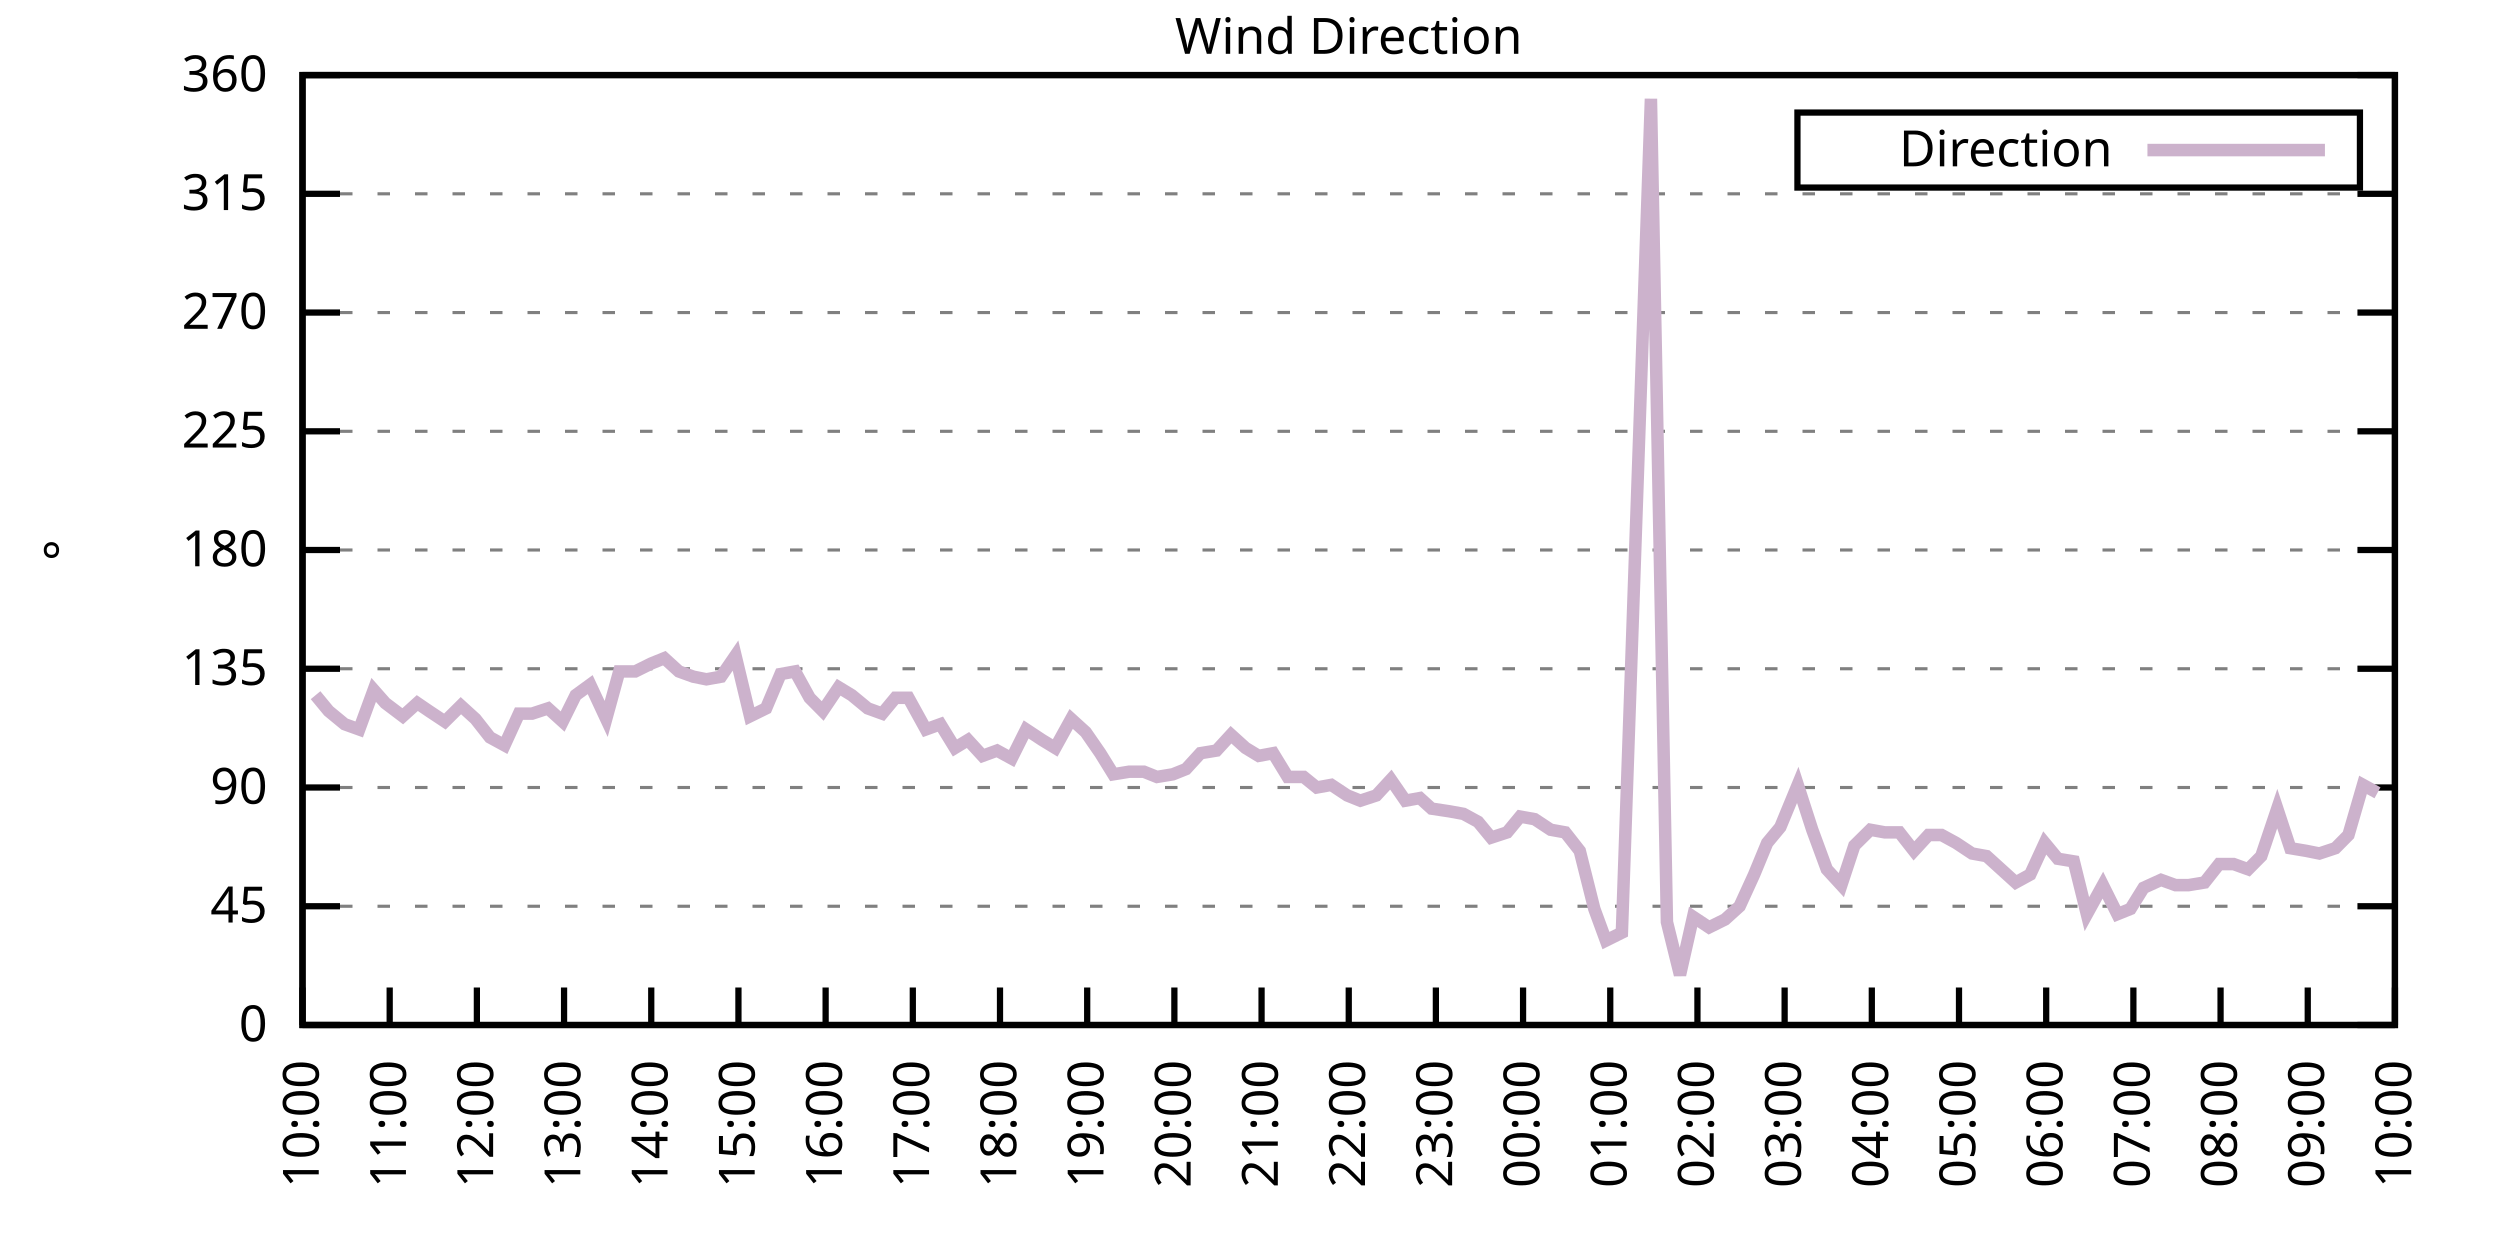
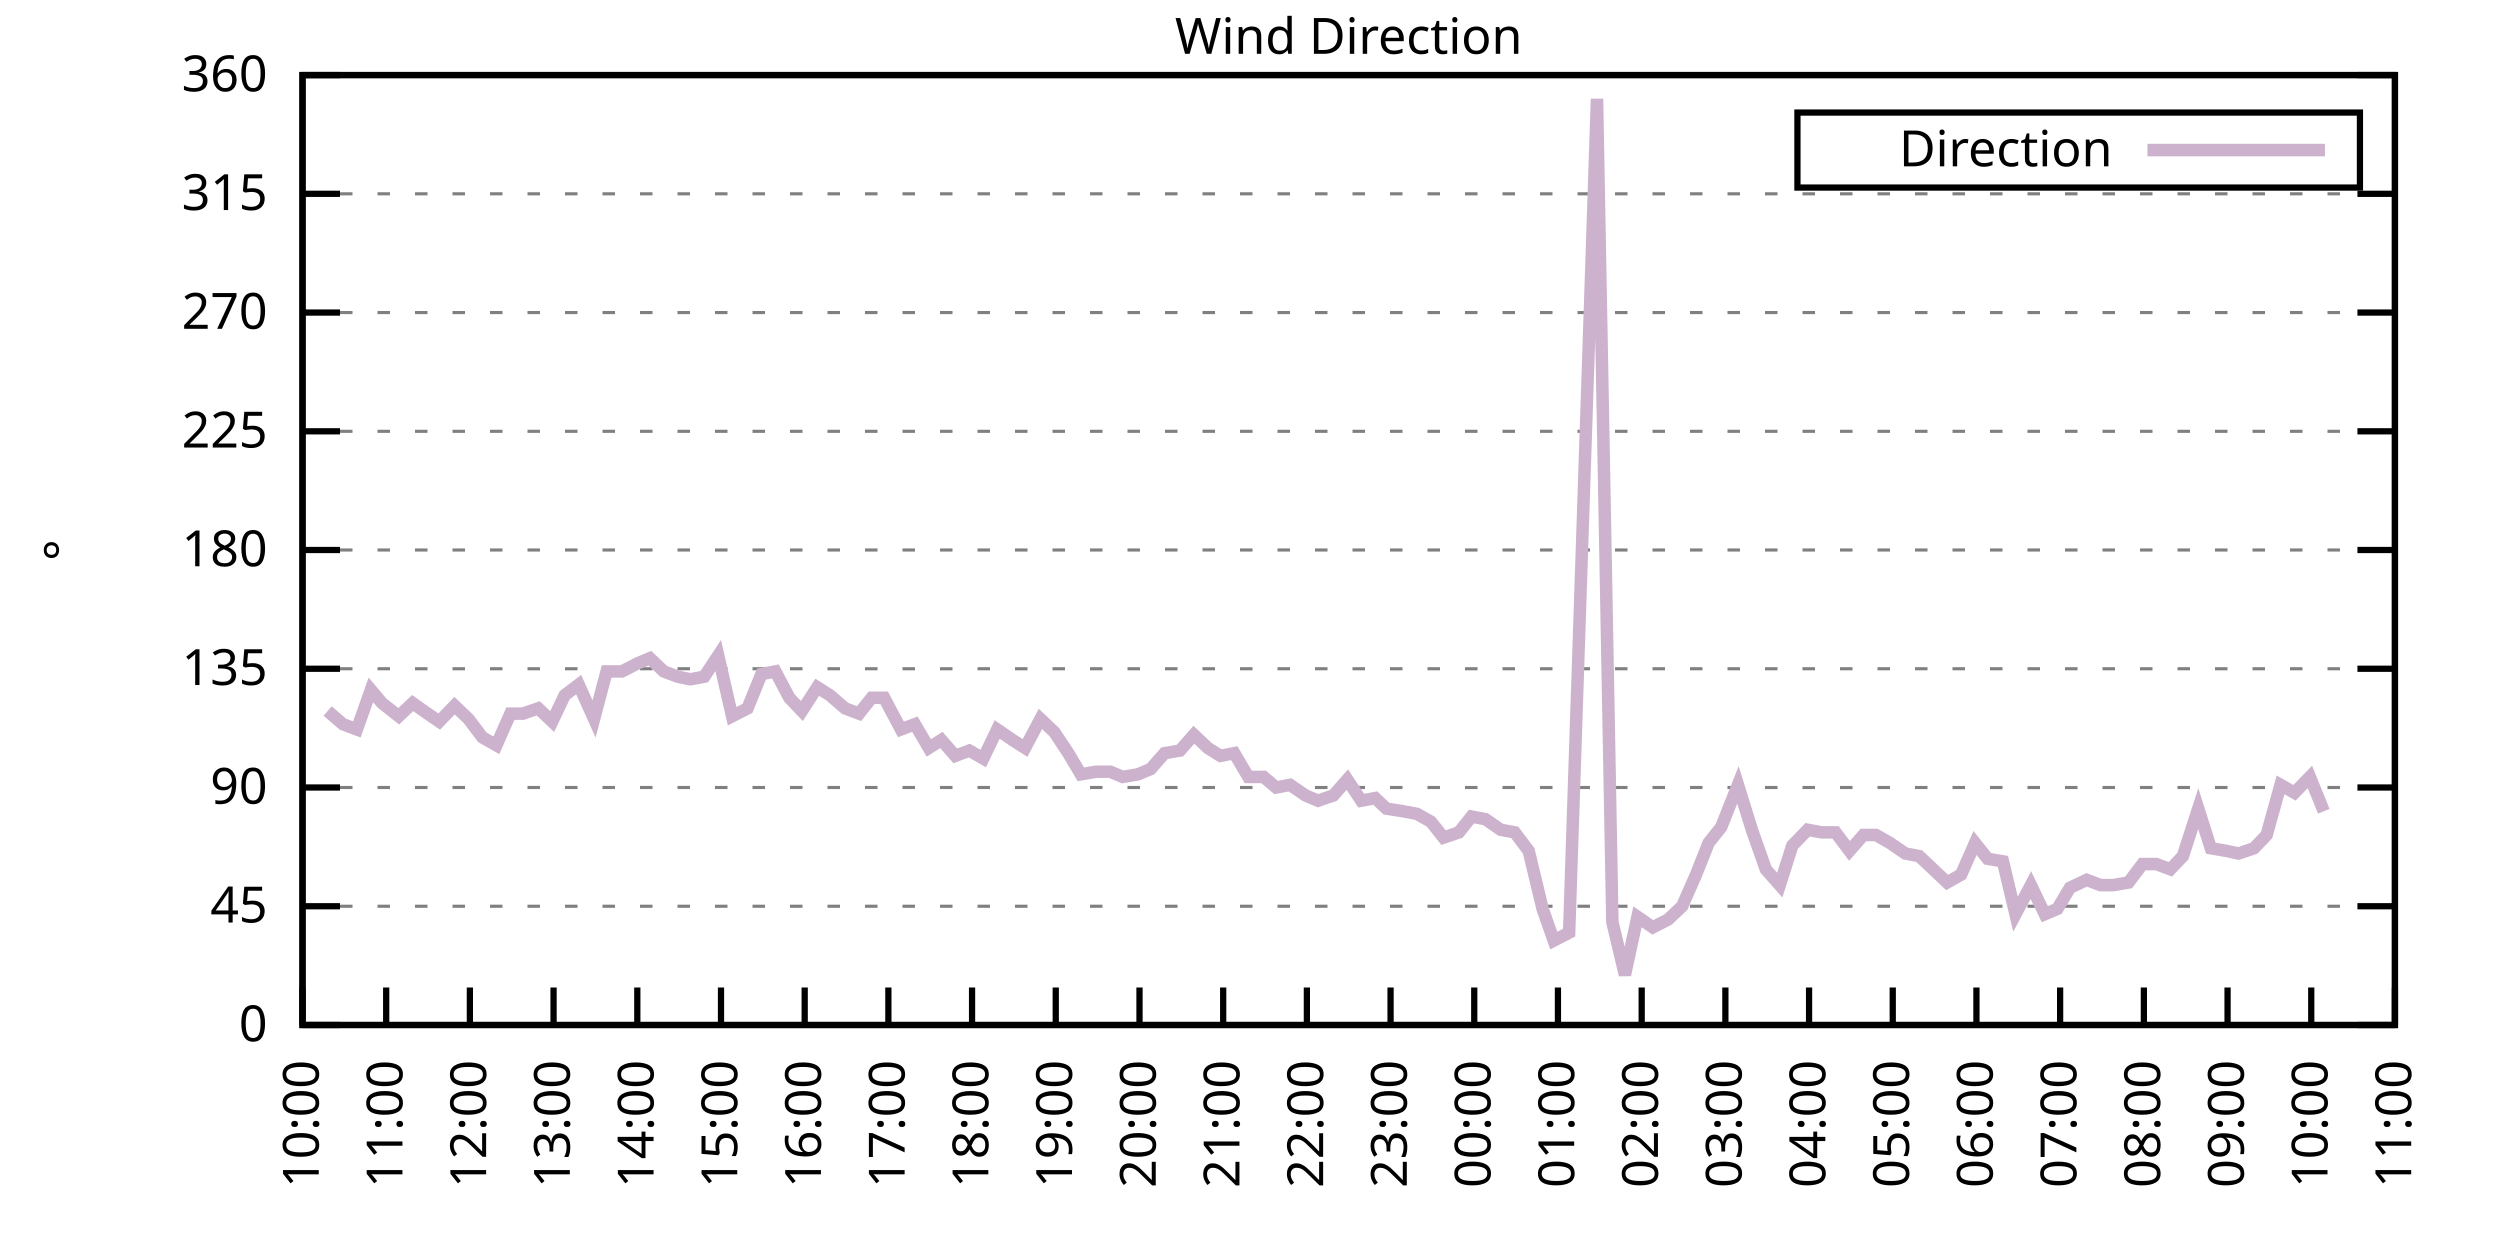
<svg xmlns="http://www.w3.org/2000/svg" xmlns:xlink="http://www.w3.org/1999/xlink" width="400" height="200" viewBox="0 0 400 200">
  <g id="gnuplot_canvas">
    <rect x="0" y="0" width="400" height="200" fill="none" />
    <defs>
      <circle id="gpDot" r="0.5" stroke-width="0.5" stroke="currentColor" />
      <path id="gpPt0" stroke-width="0.333" stroke="currentColor" d="M-1,0 h2 M0,-1 v2" />
      <path id="gpPt1" stroke-width="0.333" stroke="currentColor" d="M-1,-1 L1,1 M1,-1 L-1,1" />
      <path id="gpPt2" stroke-width="0.333" stroke="currentColor" d="M-1,0 L1,0 M0,-1 L0,1 M-1,-1 L1,1 M-1,1 L1,-1" />
      <rect id="gpPt3" stroke-width="0.333" stroke="currentColor" x="-1" y="-1" width="2" height="2" />
      <rect id="gpPt4" stroke-width="0.333" stroke="currentColor" fill="currentColor" x="-1" y="-1" width="2" height="2" />
      <circle id="gpPt5" stroke-width="0.333" stroke="currentColor" cx="0" cy="0" r="1" />
      <use xlink:href="#gpPt5" id="gpPt6" fill="currentColor" stroke="none" />
      <path id="gpPt7" stroke-width="0.333" stroke="currentColor" d="M0,-1.33 L-1.33,0.67 L1.33,0.67 z" />
      <use xlink:href="#gpPt7" id="gpPt8" fill="currentColor" stroke="none" />
      <use xlink:href="#gpPt7" id="gpPt9" stroke="currentColor" transform="rotate(180)" />
      <use xlink:href="#gpPt9" id="gpPt10" fill="currentColor" stroke="none" />
      <use xlink:href="#gpPt3" id="gpPt11" stroke="currentColor" transform="rotate(45)" />
      <use xlink:href="#gpPt11" id="gpPt12" fill="currentColor" stroke="none" />
      <path id="gpPt13" stroke-width="0.333" stroke="currentColor" d="M0,1.330 L1.265,0.411 L0.782,-1.067 L-0.782,-1.076 L-1.265,0.411 z" />
      <use xlink:href="#gpPt13" id="gpPt14" fill="currentColor" stroke="none" />
      <filter id="textbox" filterUnits="objectBoundingBox" x="0" y="0" height="1" width="1">
        <feFlood flood-color="white" flood-opacity="1" result="bgnd" />
        <feComposite in="SourceGraphic" in2="bgnd" operator="atop" />
      </filter>
      <filter id="greybox" filterUnits="objectBoundingBox" x="0" y="0" height="1" width="1">
        <feFlood flood-color="lightgrey" flood-opacity="1" result="grey" />
        <feComposite in="SourceGraphic" in2="grey" operator="atop" />
      </filter>
    </defs>
    <g fill="none" color="white" stroke="currentColor" stroke-width="1.00" stroke-linecap="butt" stroke-linejoin="miter">
</g>
    <g fill="none" color="black" stroke="currentColor" stroke-width="1.00" stroke-linecap="butt" stroke-linejoin="miter">
      <g stroke="none" shape-rendering="crispEdges">
        <polygon fill="rgb(255, 255, 255)" points="48.40,164.00 383.18,164.00 383.18,12.02 48.40,12.02 " />
      </g>
    </g>
    <g fill="none" color="black" stroke="currentColor" stroke-width="1.00" stroke-linecap="butt" stroke-linejoin="miter">
</g>
    <g fill="none" color="black" stroke="black" stroke-width="0.50" stroke-linecap="butt" stroke-linejoin="miter">
</g>
    <g fill="none" color="gray" stroke="currentColor" stroke-width="0.50" stroke-linecap="butt" stroke-linejoin="miter">
      <path stroke="gray" stroke-dasharray="2,4" class="gridline" d="M48.40,164.00 L383.19,164.00  " />
    </g>
    <g fill="none" color="gray" stroke="gray" stroke-width="1.00" stroke-linecap="butt" stroke-linejoin="miter">
</g>
    <g fill="none" color="black" stroke="currentColor" stroke-width="1.00" stroke-linecap="butt" stroke-linejoin="miter">
      <path stroke="black" d="M48.40,164.00 L54.40,164.00 M383.19,164.00 L377.19,164.00  " />
      <g transform="translate(42.80,166.60)" stroke="none" fill="black" font-family="Sans" font-size="8.00" text-anchor="end">
        <text>
          <tspan font-family="Sans"> 0</tspan>
        </text>
      </g>
    </g>
    <g fill="none" color="black" stroke="currentColor" stroke-width="1.00" stroke-linecap="butt" stroke-linejoin="miter">
</g>
    <g fill="none" color="black" stroke="black" stroke-width="0.50" stroke-linecap="butt" stroke-linejoin="miter">
</g>
    <g fill="none" color="gray" stroke="currentColor" stroke-width="0.50" stroke-linecap="butt" stroke-linejoin="miter">
      <path stroke="gray" stroke-dasharray="2,4" class="gridline" d="M48.40,145.00 L383.19,145.00  " />
    </g>
    <g fill="none" color="gray" stroke="gray" stroke-width="1.00" stroke-linecap="butt" stroke-linejoin="miter">
</g>
    <g fill="none" color="black" stroke="currentColor" stroke-width="1.00" stroke-linecap="butt" stroke-linejoin="miter">
      <path stroke="black" d="M48.40,145.00 L54.40,145.00 M383.19,145.00 L377.19,145.00  " />
      <g transform="translate(42.80,147.60)" stroke="none" fill="black" font-family="Sans" font-size="8.00" text-anchor="end">
        <text>
          <tspan font-family="Sans"> 45</tspan>
        </text>
      </g>
    </g>
    <g fill="none" color="black" stroke="currentColor" stroke-width="1.00" stroke-linecap="butt" stroke-linejoin="miter">
</g>
    <g fill="none" color="black" stroke="black" stroke-width="0.50" stroke-linecap="butt" stroke-linejoin="miter">
</g>
    <g fill="none" color="gray" stroke="currentColor" stroke-width="0.50" stroke-linecap="butt" stroke-linejoin="miter">
      <path stroke="gray" stroke-dasharray="2,4" class="gridline" d="M48.40,126.00 L383.19,126.00  " />
    </g>
    <g fill="none" color="gray" stroke="gray" stroke-width="1.00" stroke-linecap="butt" stroke-linejoin="miter">
</g>
    <g fill="none" color="black" stroke="currentColor" stroke-width="1.00" stroke-linecap="butt" stroke-linejoin="miter">
      <path stroke="black" d="M48.40,126.00 L54.40,126.00 M383.19,126.00 L377.19,126.00  " />
      <g transform="translate(42.80,128.60)" stroke="none" fill="black" font-family="Sans" font-size="8.00" text-anchor="end">
        <text>
          <tspan font-family="Sans"> 90</tspan>
        </text>
      </g>
    </g>
    <g fill="none" color="black" stroke="currentColor" stroke-width="1.00" stroke-linecap="butt" stroke-linejoin="miter">
</g>
    <g fill="none" color="black" stroke="black" stroke-width="0.50" stroke-linecap="butt" stroke-linejoin="miter">
</g>
    <g fill="none" color="gray" stroke="currentColor" stroke-width="0.50" stroke-linecap="butt" stroke-linejoin="miter">
      <path stroke="gray" stroke-dasharray="2,4" class="gridline" d="M48.40,107.00 L383.19,107.00  " />
    </g>
    <g fill="none" color="gray" stroke="gray" stroke-width="1.00" stroke-linecap="butt" stroke-linejoin="miter">
</g>
    <g fill="none" color="black" stroke="currentColor" stroke-width="1.00" stroke-linecap="butt" stroke-linejoin="miter">
      <path stroke="black" d="M48.40,107.00 L54.40,107.00 M383.19,107.00 L377.19,107.00  " />
      <g transform="translate(42.80,109.60)" stroke="none" fill="black" font-family="Sans" font-size="8.00" text-anchor="end">
        <text>
          <tspan font-family="Sans"> 135</tspan>
        </text>
      </g>
    </g>
    <g fill="none" color="black" stroke="currentColor" stroke-width="1.00" stroke-linecap="butt" stroke-linejoin="miter">
</g>
    <g fill="none" color="black" stroke="black" stroke-width="0.50" stroke-linecap="butt" stroke-linejoin="miter">
</g>
    <g fill="none" color="gray" stroke="currentColor" stroke-width="0.50" stroke-linecap="butt" stroke-linejoin="miter">
      <path stroke="gray" stroke-dasharray="2,4" class="gridline" d="M48.40,88.00 L383.19,88.00  " />
    </g>
    <g fill="none" color="gray" stroke="gray" stroke-width="1.00" stroke-linecap="butt" stroke-linejoin="miter">
</g>
    <g fill="none" color="black" stroke="currentColor" stroke-width="1.00" stroke-linecap="butt" stroke-linejoin="miter">
      <path stroke="black" d="M48.40,88.00 L54.40,88.00 M383.19,88.00 L377.19,88.00  " />
      <g transform="translate(42.80,90.60)" stroke="none" fill="black" font-family="Sans" font-size="8.00" text-anchor="end">
        <text>
          <tspan font-family="Sans"> 180</tspan>
        </text>
      </g>
    </g>
    <g fill="none" color="black" stroke="currentColor" stroke-width="1.00" stroke-linecap="butt" stroke-linejoin="miter">
</g>
    <g fill="none" color="black" stroke="black" stroke-width="0.50" stroke-linecap="butt" stroke-linejoin="miter">
</g>
    <g fill="none" color="gray" stroke="currentColor" stroke-width="0.50" stroke-linecap="butt" stroke-linejoin="miter">
      <path stroke="gray" stroke-dasharray="2,4" class="gridline" d="M48.40,69.01 L383.19,69.01  " />
    </g>
    <g fill="none" color="gray" stroke="gray" stroke-width="1.00" stroke-linecap="butt" stroke-linejoin="miter">
</g>
    <g fill="none" color="black" stroke="currentColor" stroke-width="1.00" stroke-linecap="butt" stroke-linejoin="miter">
      <path stroke="black" d="M48.40,69.01 L54.40,69.01 M383.19,69.01 L377.19,69.01  " />
      <g transform="translate(42.80,71.61)" stroke="none" fill="black" font-family="Sans" font-size="8.00" text-anchor="end">
        <text>
          <tspan font-family="Sans"> 225</tspan>
        </text>
      </g>
    </g>
    <g fill="none" color="black" stroke="currentColor" stroke-width="1.00" stroke-linecap="butt" stroke-linejoin="miter">
</g>
    <g fill="none" color="black" stroke="black" stroke-width="0.50" stroke-linecap="butt" stroke-linejoin="miter">
</g>
    <g fill="none" color="gray" stroke="currentColor" stroke-width="0.50" stroke-linecap="butt" stroke-linejoin="miter">
      <path stroke="gray" stroke-dasharray="2,4" class="gridline" d="M48.40,50.01 L383.19,50.01  " />
    </g>
    <g fill="none" color="gray" stroke="gray" stroke-width="1.00" stroke-linecap="butt" stroke-linejoin="miter">
</g>
    <g fill="none" color="black" stroke="currentColor" stroke-width="1.00" stroke-linecap="butt" stroke-linejoin="miter">
      <path stroke="black" d="M48.40,50.01 L54.40,50.01 M383.19,50.01 L377.19,50.01  " />
      <g transform="translate(42.80,52.61)" stroke="none" fill="black" font-family="Sans" font-size="8.00" text-anchor="end">
        <text>
          <tspan font-family="Sans"> 270</tspan>
        </text>
      </g>
    </g>
    <g fill="none" color="black" stroke="currentColor" stroke-width="1.00" stroke-linecap="butt" stroke-linejoin="miter">
</g>
    <g fill="none" color="black" stroke="black" stroke-width="0.50" stroke-linecap="butt" stroke-linejoin="miter">
</g>
    <g fill="none" color="gray" stroke="currentColor" stroke-width="0.50" stroke-linecap="butt" stroke-linejoin="miter">
      <path stroke="gray" stroke-dasharray="2,4" class="gridline" d="M48.40,31.01 L383.19,31.01  " />
    </g>
    <g fill="none" color="gray" stroke="gray" stroke-width="1.00" stroke-linecap="butt" stroke-linejoin="miter">
</g>
    <g fill="none" color="black" stroke="currentColor" stroke-width="1.00" stroke-linecap="butt" stroke-linejoin="miter">
      <path stroke="black" d="M48.40,31.01 L54.40,31.01 M383.19,31.01 L377.19,31.01  " />
      <g transform="translate(42.80,33.61)" stroke="none" fill="black" font-family="Sans" font-size="8.00" text-anchor="end">
        <text>
          <tspan font-family="Sans"> 315</tspan>
        </text>
      </g>
    </g>
    <g fill="none" color="black" stroke="currentColor" stroke-width="1.00" stroke-linecap="butt" stroke-linejoin="miter">
</g>
    <g fill="none" color="black" stroke="black" stroke-width="0.50" stroke-linecap="butt" stroke-linejoin="miter">
</g>
    <g fill="none" color="gray" stroke="currentColor" stroke-width="0.50" stroke-linecap="butt" stroke-linejoin="miter">
      <path stroke="gray" stroke-dasharray="2,4" class="gridline" d="M48.40,12.01 L383.19,12.01  " />
    </g>
    <g fill="none" color="gray" stroke="gray" stroke-width="1.00" stroke-linecap="butt" stroke-linejoin="miter">
</g>
    <g fill="none" color="black" stroke="currentColor" stroke-width="1.00" stroke-linecap="butt" stroke-linejoin="miter">
      <path stroke="black" d="M48.40,12.01 L54.40,12.01 M383.19,12.01 L377.19,12.01  " />
      <g transform="translate(42.80,14.61)" stroke="none" fill="black" font-family="Sans" font-size="8.00" text-anchor="end">
        <text>
          <tspan font-family="Sans"> 360</tspan>
        </text>
      </g>
    </g>
    <g fill="none" color="black" stroke="currentColor" stroke-width="1.00" stroke-linecap="butt" stroke-linejoin="miter">
      <path stroke="black" d="M48.40,164.00 L48.40,158.00  " />
      <g transform="translate(51.00,169.60) rotate(270.00)" stroke="none" fill="black" font-family="Sans" font-size="8.00" text-anchor="end">
        <text>
          <tspan font-family="Sans">10:00</tspan>
        </text>
      </g>
    </g>
    <g fill="none" color="black" stroke="currentColor" stroke-width="1.00" stroke-linecap="butt" stroke-linejoin="miter">
-       <path stroke="black" d="M62.35,164.00 L62.35,158.00  " />
-       <g transform="translate(64.95,169.60) rotate(270.00)" stroke="none" fill="black" font-family="Sans" font-size="8.00" text-anchor="end">
+       <path stroke="black" d="M61.79,164.00 L61.79,158.00  " />
+       <g transform="translate(64.39,169.60) rotate(270.00)" stroke="none" fill="black" font-family="Sans" font-size="8.00" text-anchor="end">
        <text>
          <tspan font-family="Sans">11:00</tspan>
        </text>
      </g>
    </g>
    <g fill="none" color="black" stroke="currentColor" stroke-width="1.00" stroke-linecap="butt" stroke-linejoin="miter">
-       <path stroke="black" d="M76.30,164.00 L76.30,158.00  " />
-       <g transform="translate(78.90,169.60) rotate(270.00)" stroke="none" fill="black" font-family="Sans" font-size="8.00" text-anchor="end">
+       <path stroke="black" d="M75.18,164.00 L75.18,158.00  " />
+       <g transform="translate(77.78,169.60) rotate(270.00)" stroke="none" fill="black" font-family="Sans" font-size="8.00" text-anchor="end">
        <text>
          <tspan font-family="Sans">12:00</tspan>
        </text>
      </g>
    </g>
    <g fill="none" color="black" stroke="currentColor" stroke-width="1.00" stroke-linecap="butt" stroke-linejoin="miter">
-       <path stroke="black" d="M90.25,164.00 L90.25,158.00  " />
-       <g transform="translate(92.85,169.60) rotate(270.00)" stroke="none" fill="black" font-family="Sans" font-size="8.00" text-anchor="end">
+       <path stroke="black" d="M88.57,164.00 L88.57,158.00  " />
+       <g transform="translate(91.17,169.60) rotate(270.00)" stroke="none" fill="black" font-family="Sans" font-size="8.00" text-anchor="end">
        <text>
          <tspan font-family="Sans">13:00</tspan>
        </text>
      </g>
    </g>
    <g fill="none" color="black" stroke="currentColor" stroke-width="1.00" stroke-linecap="butt" stroke-linejoin="miter">
-       <path stroke="black" d="M104.20,164.00 L104.20,158.00  " />
-       <g transform="translate(106.80,169.60) rotate(270.00)" stroke="none" fill="black" font-family="Sans" font-size="8.00" text-anchor="end">
+       <path stroke="black" d="M101.97,164.00 L101.97,158.00  " />
+       <g transform="translate(104.57,169.60) rotate(270.00)" stroke="none" fill="black" font-family="Sans" font-size="8.00" text-anchor="end">
        <text>
          <tspan font-family="Sans">14:00</tspan>
        </text>
      </g>
    </g>
    <g fill="none" color="black" stroke="currentColor" stroke-width="1.00" stroke-linecap="butt" stroke-linejoin="miter">
-       <path stroke="black" d="M118.15,164.00 L118.15,158.00  " />
-       <g transform="translate(120.75,169.60) rotate(270.00)" stroke="none" fill="black" font-family="Sans" font-size="8.00" text-anchor="end">
+       <path stroke="black" d="M115.36,164.00 L115.36,158.00  " />
+       <g transform="translate(117.96,169.60) rotate(270.00)" stroke="none" fill="black" font-family="Sans" font-size="8.00" text-anchor="end">
        <text>
          <tspan font-family="Sans">15:00</tspan>
        </text>
      </g>
    </g>
    <g fill="none" color="black" stroke="currentColor" stroke-width="1.00" stroke-linecap="butt" stroke-linejoin="miter">
-       <path stroke="black" d="M132.10,164.00 L132.10,158.00  " />
-       <g transform="translate(134.70,169.60) rotate(270.00)" stroke="none" fill="black" font-family="Sans" font-size="8.00" text-anchor="end">
+       <path stroke="black" d="M128.75,164.00 L128.75,158.00  " />
+       <g transform="translate(131.35,169.60) rotate(270.00)" stroke="none" fill="black" font-family="Sans" font-size="8.00" text-anchor="end">
        <text>
          <tspan font-family="Sans">16:00</tspan>
        </text>
      </g>
    </g>
    <g fill="none" color="black" stroke="currentColor" stroke-width="1.00" stroke-linecap="butt" stroke-linejoin="miter">
-       <path stroke="black" d="M146.05,164.00 L146.05,158.00  " />
-       <g transform="translate(148.65,169.60) rotate(270.00)" stroke="none" fill="black" font-family="Sans" font-size="8.00" text-anchor="end">
+       <path stroke="black" d="M142.14,164.00 L142.14,158.00  " />
+       <g transform="translate(144.74,169.60) rotate(270.00)" stroke="none" fill="black" font-family="Sans" font-size="8.00" text-anchor="end">
        <text>
          <tspan font-family="Sans">17:00</tspan>
        </text>
      </g>
    </g>
    <g fill="none" color="black" stroke="currentColor" stroke-width="1.00" stroke-linecap="butt" stroke-linejoin="miter">
-       <path stroke="black" d="M160.00,164.00 L160.00,158.00  " />
-       <g transform="translate(162.60,169.60) rotate(270.00)" stroke="none" fill="black" font-family="Sans" font-size="8.00" text-anchor="end">
+       <path stroke="black" d="M155.53,164.00 L155.53,158.00  " />
+       <g transform="translate(158.13,169.60) rotate(270.00)" stroke="none" fill="black" font-family="Sans" font-size="8.00" text-anchor="end">
        <text>
          <tspan font-family="Sans">18:00</tspan>
        </text>
      </g>
    </g>
    <g fill="none" color="black" stroke="currentColor" stroke-width="1.00" stroke-linecap="butt" stroke-linejoin="miter">
-       <path stroke="black" d="M173.95,164.00 L173.95,158.00  " />
-       <g transform="translate(176.55,169.60) rotate(270.00)" stroke="none" fill="black" font-family="Sans" font-size="8.00" text-anchor="end">
+       <path stroke="black" d="M168.92,164.00 L168.92,158.00  " />
+       <g transform="translate(171.52,169.60) rotate(270.00)" stroke="none" fill="black" font-family="Sans" font-size="8.00" text-anchor="end">
        <text>
          <tspan font-family="Sans">19:00</tspan>
        </text>
      </g>
    </g>
    <g fill="none" color="black" stroke="currentColor" stroke-width="1.00" stroke-linecap="butt" stroke-linejoin="miter">
-       <path stroke="black" d="M187.90,164.00 L187.90,158.00  " />
-       <g transform="translate(190.50,169.60) rotate(270.00)" stroke="none" fill="black" font-family="Sans" font-size="8.00" text-anchor="end">
+       <path stroke="black" d="M182.32,164.00 L182.32,158.00  " />
+       <g transform="translate(184.92,169.60) rotate(270.00)" stroke="none" fill="black" font-family="Sans" font-size="8.00" text-anchor="end">
        <text>
          <tspan font-family="Sans">20:00</tspan>
        </text>
      </g>
    </g>
    <g fill="none" color="black" stroke="currentColor" stroke-width="1.00" stroke-linecap="butt" stroke-linejoin="miter">
-       <path stroke="black" d="M201.85,164.00 L201.85,158.00  " />
-       <g transform="translate(204.45,169.60) rotate(270.00)" stroke="none" fill="black" font-family="Sans" font-size="8.00" text-anchor="end">
+       <path stroke="black" d="M195.71,164.00 L195.71,158.00  " />
+       <g transform="translate(198.31,169.60) rotate(270.00)" stroke="none" fill="black" font-family="Sans" font-size="8.00" text-anchor="end">
        <text>
          <tspan font-family="Sans">21:00</tspan>
        </text>
      </g>
    </g>
    <g fill="none" color="black" stroke="currentColor" stroke-width="1.00" stroke-linecap="butt" stroke-linejoin="miter">
-       <path stroke="black" d="M215.80,164.00 L215.80,158.00  " />
-       <g transform="translate(218.40,169.60) rotate(270.00)" stroke="none" fill="black" font-family="Sans" font-size="8.00" text-anchor="end">
+       <path stroke="black" d="M209.10,164.00 L209.10,158.00  " />
+       <g transform="translate(211.70,169.60) rotate(270.00)" stroke="none" fill="black" font-family="Sans" font-size="8.00" text-anchor="end">
        <text>
          <tspan font-family="Sans">22:00</tspan>
        </text>
      </g>
    </g>
    <g fill="none" color="black" stroke="currentColor" stroke-width="1.00" stroke-linecap="butt" stroke-linejoin="miter">
-       <path stroke="black" d="M229.74,164.00 L229.74,158.00  " />
-       <g transform="translate(232.34,169.60) rotate(270.00)" stroke="none" fill="black" font-family="Sans" font-size="8.00" text-anchor="end">
+       <path stroke="black" d="M222.49,164.00 L222.49,158.00  " />
+       <g transform="translate(225.09,169.60) rotate(270.00)" stroke="none" fill="black" font-family="Sans" font-size="8.00" text-anchor="end">
        <text>
          <tspan font-family="Sans">23:00</tspan>
        </text>
      </g>
    </g>
    <g fill="none" color="black" stroke="currentColor" stroke-width="1.00" stroke-linecap="butt" stroke-linejoin="miter">
-       <path stroke="black" d="M243.69,164.00 L243.69,158.00  " />
-       <g transform="translate(246.29,169.60) rotate(270.00)" stroke="none" fill="black" font-family="Sans" font-size="8.00" text-anchor="end">
+       <path stroke="black" d="M235.88,164.00 L235.88,158.00  " />
+       <g transform="translate(238.48,169.60) rotate(270.00)" stroke="none" fill="black" font-family="Sans" font-size="8.00" text-anchor="end">
        <text>
          <tspan font-family="Sans">00:00</tspan>
        </text>
      </g>
    </g>
    <g fill="none" color="black" stroke="currentColor" stroke-width="1.00" stroke-linecap="butt" stroke-linejoin="miter">
-       <path stroke="black" d="M257.64,164.00 L257.64,158.00  " />
-       <g transform="translate(260.24,169.60) rotate(270.00)" stroke="none" fill="black" font-family="Sans" font-size="8.00" text-anchor="end">
+       <path stroke="black" d="M249.27,164.00 L249.27,158.00  " />
+       <g transform="translate(251.87,169.60) rotate(270.00)" stroke="none" fill="black" font-family="Sans" font-size="8.00" text-anchor="end">
        <text>
          <tspan font-family="Sans">01:00</tspan>
        </text>
      </g>
    </g>
    <g fill="none" color="black" stroke="currentColor" stroke-width="1.00" stroke-linecap="butt" stroke-linejoin="miter">
-       <path stroke="black" d="M271.59,164.00 L271.59,158.00  " />
-       <g transform="translate(274.19,169.60) rotate(270.00)" stroke="none" fill="black" font-family="Sans" font-size="8.00" text-anchor="end">
+       <path stroke="black" d="M262.67,164.00 L262.67,158.00  " />
+       <g transform="translate(265.27,169.60) rotate(270.00)" stroke="none" fill="black" font-family="Sans" font-size="8.00" text-anchor="end">
        <text>
          <tspan font-family="Sans">02:00</tspan>
        </text>
      </g>
    </g>
    <g fill="none" color="black" stroke="currentColor" stroke-width="1.00" stroke-linecap="butt" stroke-linejoin="miter">
-       <path stroke="black" d="M285.54,164.00 L285.54,158.00  " />
-       <g transform="translate(288.14,169.60) rotate(270.00)" stroke="none" fill="black" font-family="Sans" font-size="8.00" text-anchor="end">
+       <path stroke="black" d="M276.06,164.00 L276.06,158.00  " />
+       <g transform="translate(278.66,169.60) rotate(270.00)" stroke="none" fill="black" font-family="Sans" font-size="8.00" text-anchor="end">
        <text>
          <tspan font-family="Sans">03:00</tspan>
        </text>
      </g>
    </g>
    <g fill="none" color="black" stroke="currentColor" stroke-width="1.00" stroke-linecap="butt" stroke-linejoin="miter">
-       <path stroke="black" d="M299.49,164.00 L299.49,158.00  " />
-       <g transform="translate(302.09,169.60) rotate(270.00)" stroke="none" fill="black" font-family="Sans" font-size="8.00" text-anchor="end">
+       <path stroke="black" d="M289.45,164.00 L289.45,158.00  " />
+       <g transform="translate(292.05,169.60) rotate(270.00)" stroke="none" fill="black" font-family="Sans" font-size="8.00" text-anchor="end">
        <text>
          <tspan font-family="Sans">04:00</tspan>
        </text>
      </g>
    </g>
    <g fill="none" color="black" stroke="currentColor" stroke-width="1.00" stroke-linecap="butt" stroke-linejoin="miter">
-       <path stroke="black" d="M313.44,164.00 L313.44,158.00  " />
-       <g transform="translate(316.04,169.60) rotate(270.00)" stroke="none" fill="black" font-family="Sans" font-size="8.00" text-anchor="end">
+       <path stroke="black" d="M302.84,164.00 L302.84,158.00  " />
+       <g transform="translate(305.44,169.60) rotate(270.00)" stroke="none" fill="black" font-family="Sans" font-size="8.00" text-anchor="end">
        <text>
          <tspan font-family="Sans">05:00</tspan>
        </text>
      </g>
    </g>
    <g fill="none" color="black" stroke="currentColor" stroke-width="1.00" stroke-linecap="butt" stroke-linejoin="miter">
-       <path stroke="black" d="M327.39,164.00 L327.39,158.00  " />
-       <g transform="translate(329.99,169.60) rotate(270.00)" stroke="none" fill="black" font-family="Sans" font-size="8.00" text-anchor="end">
+       <path stroke="black" d="M316.23,164.00 L316.23,158.00  " />
+       <g transform="translate(318.83,169.60) rotate(270.00)" stroke="none" fill="black" font-family="Sans" font-size="8.00" text-anchor="end">
        <text>
          <tspan font-family="Sans">06:00</tspan>
        </text>
      </g>
    </g>
    <g fill="none" color="black" stroke="currentColor" stroke-width="1.00" stroke-linecap="butt" stroke-linejoin="miter">
-       <path stroke="black" d="M341.34,164.00 L341.34,158.00  " />
-       <g transform="translate(343.94,169.60) rotate(270.00)" stroke="none" fill="black" font-family="Sans" font-size="8.00" text-anchor="end">
+       <path stroke="black" d="M329.62,164.00 L329.62,158.00  " />
+       <g transform="translate(332.22,169.60) rotate(270.00)" stroke="none" fill="black" font-family="Sans" font-size="8.00" text-anchor="end">
        <text>
          <tspan font-family="Sans">07:00</tspan>
        </text>
      </g>
    </g>
    <g fill="none" color="black" stroke="currentColor" stroke-width="1.00" stroke-linecap="butt" stroke-linejoin="miter">
-       <path stroke="black" d="M355.29,164.00 L355.29,158.00  " />
-       <g transform="translate(357.89,169.60) rotate(270.00)" stroke="none" fill="black" font-family="Sans" font-size="8.00" text-anchor="end">
+       <path stroke="black" d="M343.02,164.00 L343.02,158.00  " />
+       <g transform="translate(345.62,169.60) rotate(270.00)" stroke="none" fill="black" font-family="Sans" font-size="8.00" text-anchor="end">
        <text>
          <tspan font-family="Sans">08:00</tspan>
        </text>
      </g>
    </g>
    <g fill="none" color="black" stroke="currentColor" stroke-width="1.00" stroke-linecap="butt" stroke-linejoin="miter">
-       <path stroke="black" d="M369.24,164.00 L369.24,158.00  " />
-       <g transform="translate(371.84,169.60) rotate(270.00)" stroke="none" fill="black" font-family="Sans" font-size="8.00" text-anchor="end">
+       <path stroke="black" d="M356.41,164.00 L356.41,158.00  " />
+       <g transform="translate(359.01,169.60) rotate(270.00)" stroke="none" fill="black" font-family="Sans" font-size="8.00" text-anchor="end">
        <text>
          <tspan font-family="Sans">09:00</tspan>
+         </text>
+       </g>
+     </g>
+     <g fill="none" color="black" stroke="currentColor" stroke-width="1.00" stroke-linecap="butt" stroke-linejoin="miter">
+       <path stroke="black" d="M369.80,164.00 L369.80,158.00  " />
+       <g transform="translate(372.40,169.60) rotate(270.00)" stroke="none" fill="black" font-family="Sans" font-size="8.00" text-anchor="end">
+         <text>
+           <tspan font-family="Sans">10:00</tspan>
        </text>
      </g>
    </g>
    <g fill="none" color="black" stroke="currentColor" stroke-width="1.00" stroke-linecap="butt" stroke-linejoin="miter">
      <path stroke="black" d="M383.19,164.00 L383.19,158.00  " />
      <g transform="translate(385.79,169.60) rotate(270.00)" stroke="none" fill="black" font-family="Sans" font-size="8.00" text-anchor="end">
        <text>
-           <tspan font-family="Sans">10:00</tspan>
+           <tspan font-family="Sans">11:00</tspan>
        </text>
      </g>
    </g>
    <g fill="none" color="black" stroke="currentColor" stroke-width="1.00" stroke-linecap="butt" stroke-linejoin="miter">
</g>
    <g fill="none" color="black" stroke="currentColor" stroke-width="1.00" stroke-linecap="butt" stroke-linejoin="miter">
      <path stroke="black" d="M48.40,12.01 L48.40,164.00 L383.19,164.00 L383.19,12.01 L48.40,12.01 Z  " />
    </g>
    <g fill="none" color="black" stroke="currentColor" stroke-width="1.00" stroke-linecap="butt" stroke-linejoin="miter">
</g>
    <g fill="none" color="black" stroke="currentColor" stroke-width="1.00" stroke-linecap="butt" stroke-linejoin="miter">
      <path stroke="black" d="M287.59,30.01 L287.59,18.01 L377.59,18.01 L377.59,30.01 L287.59,30.01 Z  " />
    </g>
    <g id="Wind_direction_plot_1">
      <g fill="none" color="white" stroke="black" stroke-width="2.00" stroke-linecap="butt" stroke-linejoin="miter">
</g>
      <g fill="none" color="black" stroke="currentColor" stroke-width="2.00" stroke-linecap="butt" stroke-linejoin="miter">
        <g transform="translate(337.99,26.61)" stroke="none" fill="black" font-family="Sans" font-size="8.00" text-anchor="end">
          <text>
            <tspan font-family="Sans">Direction</tspan>
          </text>
        </g>
      </g>
      <g fill="none" color="black" stroke="currentColor" stroke-width="2.00" stroke-linecap="butt" stroke-linejoin="miter">
-         <path stroke="rgb(204, 178, 204)" d="M343.59,24.01 L371.99,24.01 M50.49,111.23 L52.58,113.76 L55.14,115.87 L57.47,116.71 L59.79,110.38 L61.65,112.49   L64.44,114.60 L66.77,112.49 L68.63,113.76 L71.18,115.45 L73.74,112.91 L76.07,115.03 L78.39,117.98 L80.72,119.25   L83.04,114.18 L85.13,114.18 L87.69,113.34 L90.02,115.45 L92.11,111.23 L94.43,109.54 L96.99,115.03 L99.08,107.43   L101.64,107.43 L104.20,106.16 L106.29,105.31 L108.62,107.43 L110.94,108.27 L113.03,108.69 L115.36,108.27 L117.68,104.89   L120.01,114.60 L122.57,113.34 L124.89,107.85 L127.22,107.43 L129.54,111.65 L131.63,113.76 L134.19,109.96 L136.28,111.23   L138.84,113.34 L141.16,114.18 L143.26,111.65 L145.35,111.65 L148.14,116.71 L150.46,115.87 L152.79,119.67 L154.88,118.40   L157.21,120.94 L159.53,120.09 L161.86,121.36 L164.18,116.71 L166.74,118.40 L168.83,119.67 L171.39,115.03 L173.71,117.14   L176.04,120.51 L178.13,123.89 L180.69,123.47 L183.01,123.47 L185.11,124.31 L187.66,123.89 L189.76,123.05 L192.08,120.51   L194.64,120.09 L196.96,117.56 L199.29,119.67 L201.38,120.94 L203.71,120.51 L206.03,124.31 L208.59,124.31 L210.68,126.00   L213.01,125.58 L215.56,127.27 L217.65,128.11 L220.21,127.27 L222.54,124.74 L224.86,128.11 L227.19,127.69 L229.05,129.38   L231.84,129.80 L234.16,130.22 L236.49,131.49 L238.58,134.02 L241.14,133.18 L243.23,130.65 L245.55,131.07 L248.11,132.76   L250.44,133.18 L252.76,136.14 L255.09,145.42 L256.95,150.49 L259.50,149.22 L264.15,15.81 L266.71,147.53 L268.80,155.98   L270.90,146.69 L273.45,148.38 L276.01,147.11 L278.34,145.00 L280.66,139.93 L282.75,134.87 L284.85,132.34 L287.64,125.58   L289.96,132.76 L292.29,139.09 L294.61,141.62 L296.70,135.29 L299.26,132.76 L301.58,133.18 L303.91,133.18 L306.23,136.14   L308.56,133.60 L310.65,133.60 L312.98,134.87 L315.53,136.56 L317.86,136.98 L322.51,141.20 L324.83,139.93 L327.16,134.87   L329.25,137.40 L331.81,137.82 L333.90,146.27 L336.46,141.62 L338.78,146.27 L340.88,145.42 L342.97,142.05 L345.76,140.78   L348.08,141.62 L350.18,141.62 L352.73,141.20 L355.06,138.25 L357.38,138.25 L359.71,139.09 L361.80,136.98 L364.36,129.38   L366.45,135.71 L369.01,136.14 L371.10,136.56 L373.66,135.71 L375.75,133.60 L378.08,125.58 L380.40,126.85  " />
+         <path stroke="rgb(204, 178, 204)" d="M343.59,24.01 L371.99,24.01 M52.42,113.76 L54.87,115.87 L57.10,116.71 L59.34,110.38 L61.12,112.49 L63.80,114.60   L66.03,112.49 L67.82,113.76 L70.27,115.45 L72.73,112.91 L74.96,115.03 L77.19,117.98 L79.42,119.25 L81.66,114.18   L83.66,114.18 L86.12,113.34 L88.35,115.45 L90.36,111.23 L92.59,109.54 L95.05,115.03 L97.06,107.43 L99.51,107.43   L101.97,106.16 L103.98,105.31 L106.21,107.43 L108.44,108.27 L110.45,108.69 L112.68,108.27 L114.91,104.89 L117.14,114.60   L119.60,113.34 L121.83,107.85 L124.06,107.43 L126.29,111.65 L128.30,113.76 L130.76,109.96 L132.77,111.23 L135.22,113.34   L137.45,114.18 L139.46,111.65 L141.47,111.65 L144.15,116.71 L146.38,115.87 L148.61,119.67 L150.62,118.40 L152.85,120.94   L155.09,120.09 L157.32,121.36 L159.55,116.71 L162.01,118.40 L164.01,119.67 L166.47,115.03 L168.70,117.14 L170.93,120.51   L172.94,123.89 L175.40,123.47 L177.63,123.47 L179.64,124.31 L182.09,123.89 L184.10,123.05 L186.33,120.51 L188.79,120.09   L191.02,117.56 L193.25,119.67 L195.26,120.94 L197.49,120.51 L199.73,124.31 L202.18,124.31 L204.19,126.00 L206.42,125.58   L208.88,127.27 L210.88,128.11 L213.34,127.27 L215.57,124.74 L217.80,128.11 L220.04,127.69 L221.82,129.38 L224.50,129.80   L226.73,130.22 L228.96,131.49 L230.97,134.02 L233.43,133.18 L235.44,130.65 L237.67,131.07 L240.12,132.76 L242.36,133.18   L244.59,136.14 L246.82,145.42 L248.60,150.49 L251.06,149.22 L255.52,15.81 L257.98,147.53 L259.99,155.98 L262.00,146.69   L264.45,148.38 L266.91,147.11 L269.14,145.00 L271.37,139.93 L273.38,134.87 L275.39,132.34 L278.07,125.58 L280.30,132.76   L282.53,139.09 L284.76,141.62 L286.77,135.29 L289.23,132.76 L291.46,133.18 L293.69,133.18 L295.92,136.14 L298.15,133.60   L300.16,133.60 L302.39,134.87 L304.85,136.56 L307.08,136.98 L311.54,141.20 L313.78,139.93 L316.01,134.87 L318.02,137.40   L320.47,137.82 L322.48,146.27 L324.94,141.62 L327.17,146.27 L329.18,145.42 L331.19,142.05 L333.86,140.78 L336.10,141.62   L338.10,141.62 L340.56,141.20 L342.79,138.25 L345.02,138.25 L347.26,139.09 L349.26,136.98 L351.72,129.38 L353.73,135.71   L356.18,136.14 L358.19,136.56 L360.65,135.71 L362.66,133.60 L364.89,125.58 L367.12,126.85 L369.58,124.31 L371.81,129.80    " />
      </g>
    </g>
    <g fill="none" color="black" stroke="currentColor" stroke-width="2.00" stroke-linecap="butt" stroke-linejoin="miter">
</g>
    <g fill="none" color="black" stroke="black" stroke-width="1.00" stroke-linecap="butt" stroke-linejoin="miter">
</g>
    <g fill="none" color="black" stroke="currentColor" stroke-width="1.00" stroke-linecap="butt" stroke-linejoin="miter">
      <path stroke="black" d="M48.40,12.01 L48.40,164.00 L383.19,164.00 L383.19,12.01 L48.40,12.01 Z  " />
      <g transform="translate(12.80,88.01) rotate(270.00)" stroke="none" fill="black" font-family="Sans" font-size="8.00" text-anchor="middle">
        <text>
          <tspan font-family="Sans">°</tspan>
        </text>
      </g>
    </g>
    <g fill="none" color="black" stroke="currentColor" stroke-width="1.00" stroke-linecap="butt" stroke-linejoin="miter">
</g>
    <g fill="none" color="black" stroke="currentColor" stroke-width="1.00" stroke-linecap="butt" stroke-linejoin="miter">
      <g transform="translate(215.79,8.61)" stroke="none" fill="black" font-family="Sans" font-size="8.00" text-anchor="middle">
        <text>
          <tspan font-family="Sans">Wind Direction</tspan>
        </text>
      </g>
    </g>
    <g fill="none" color="black" stroke="currentColor" stroke-width="1.00" stroke-linecap="butt" stroke-linejoin="miter">
</g>
  </g>
</svg>
